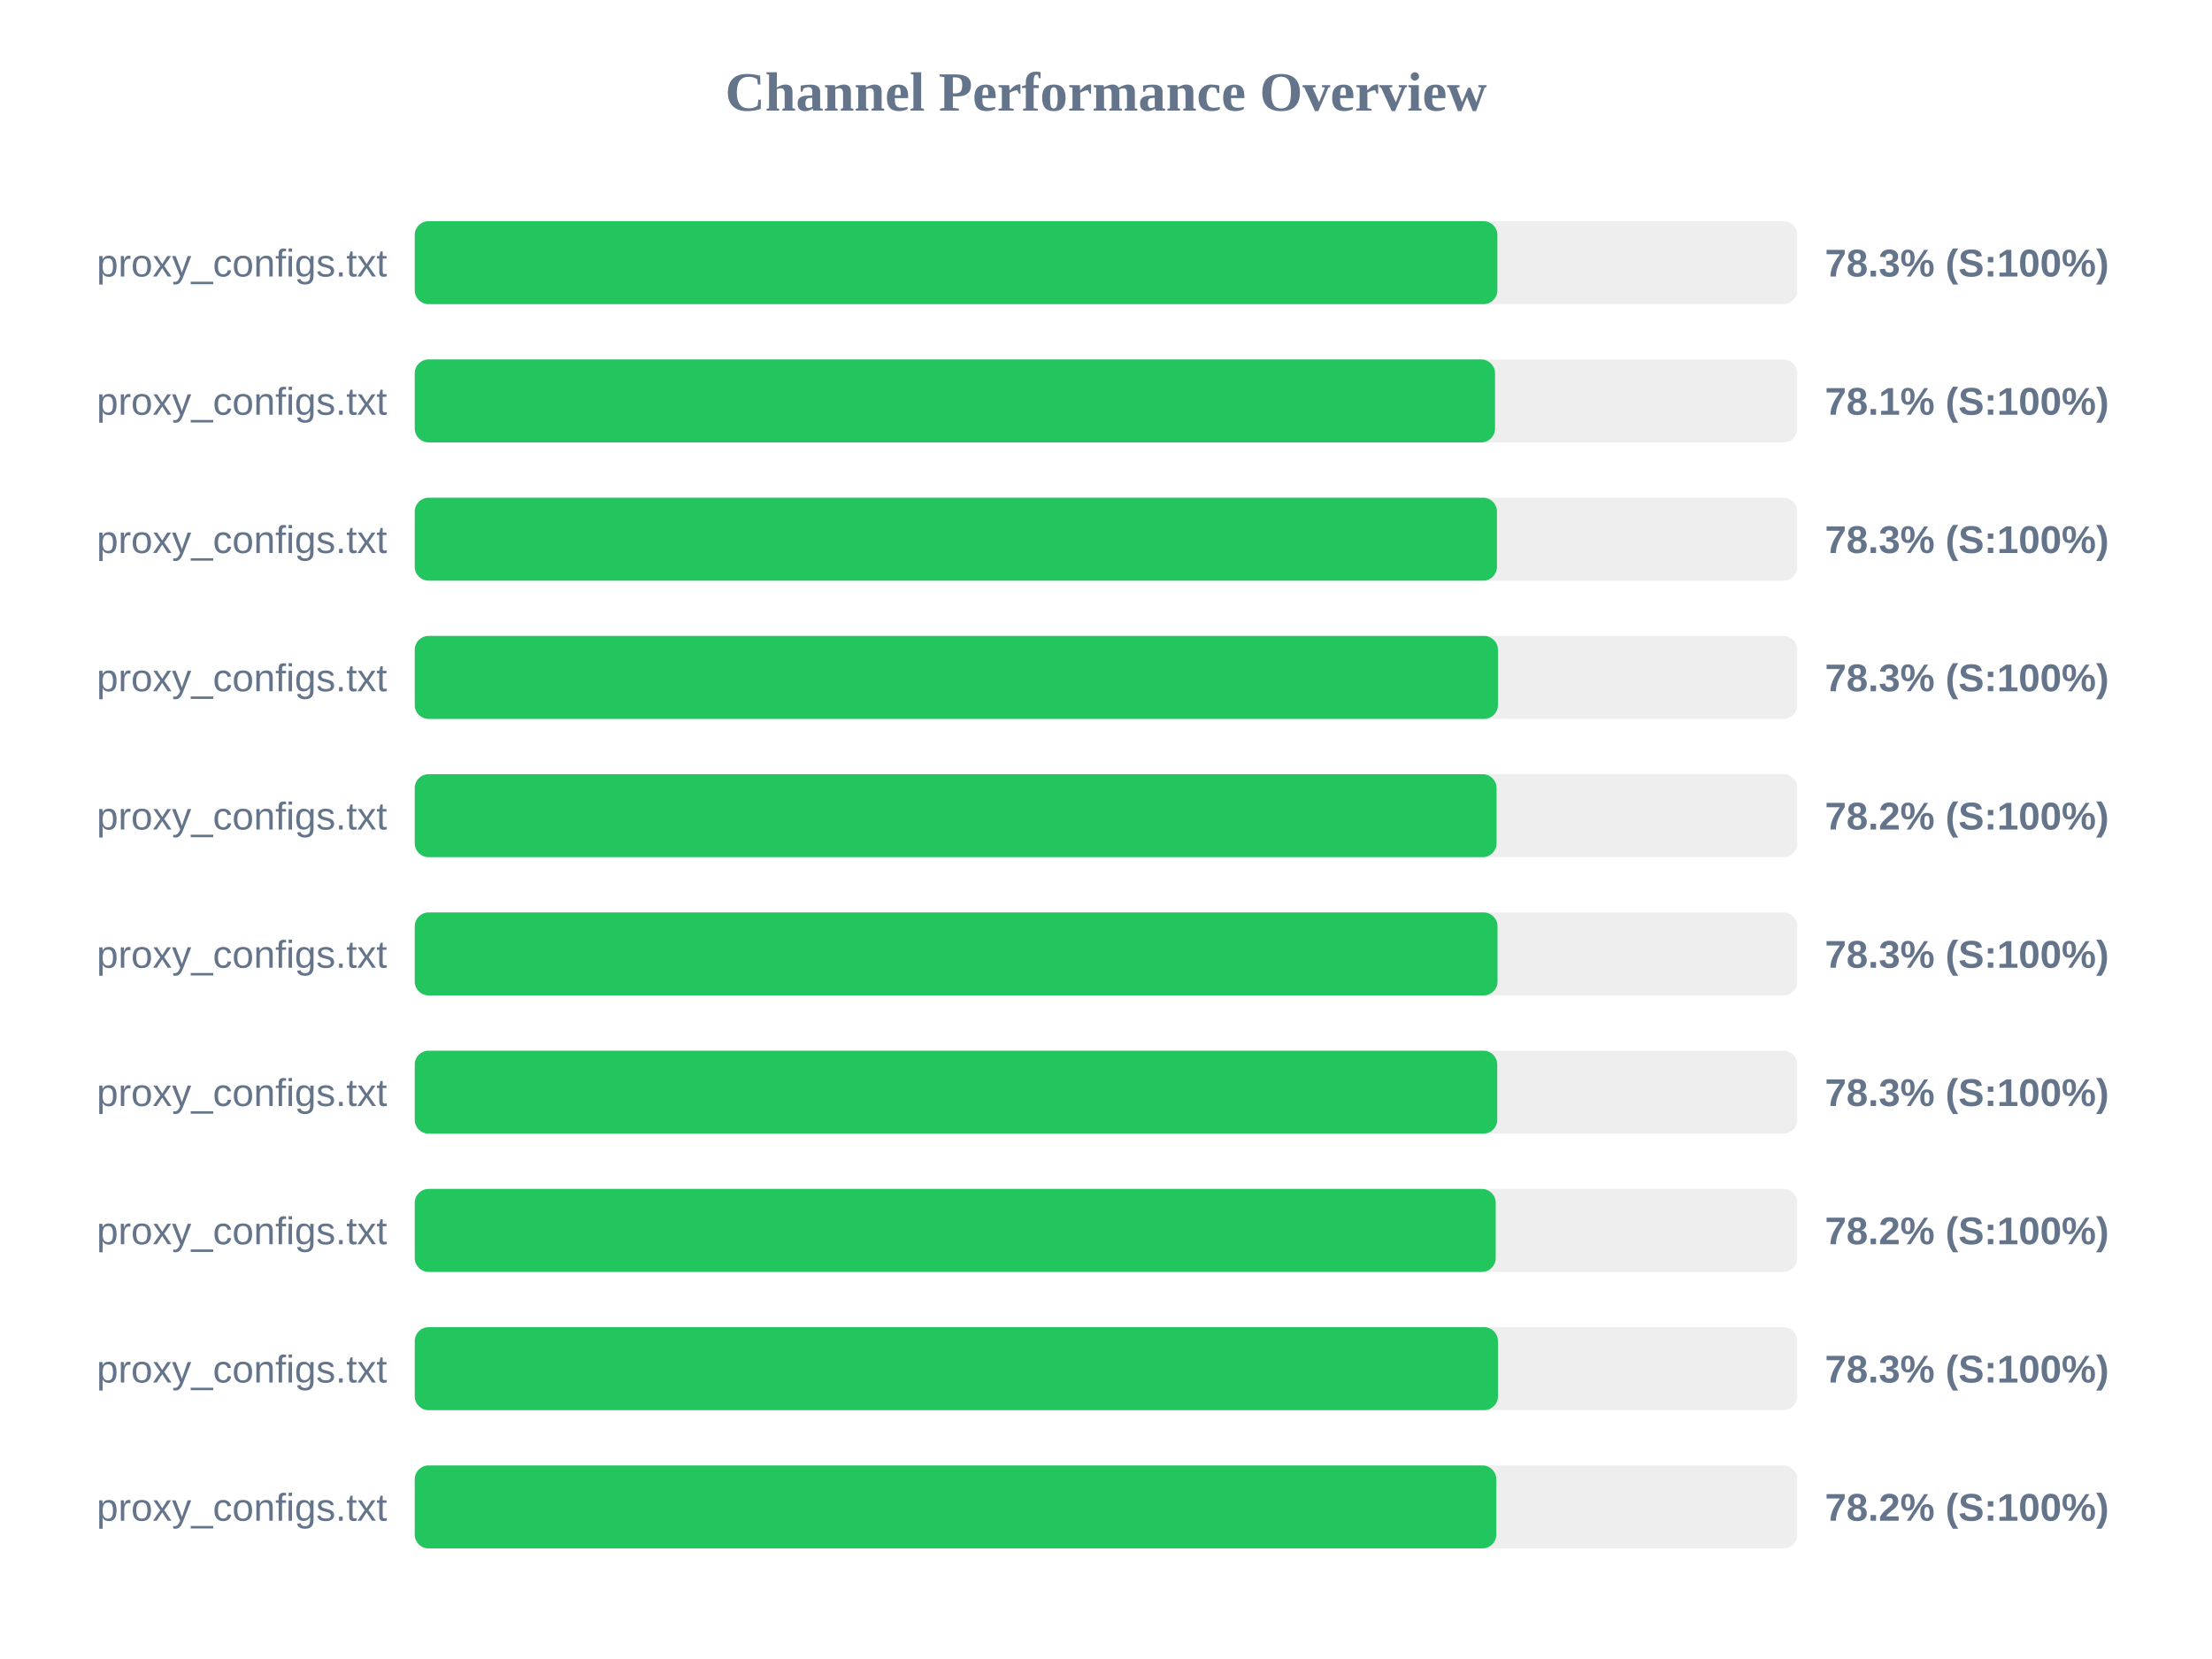
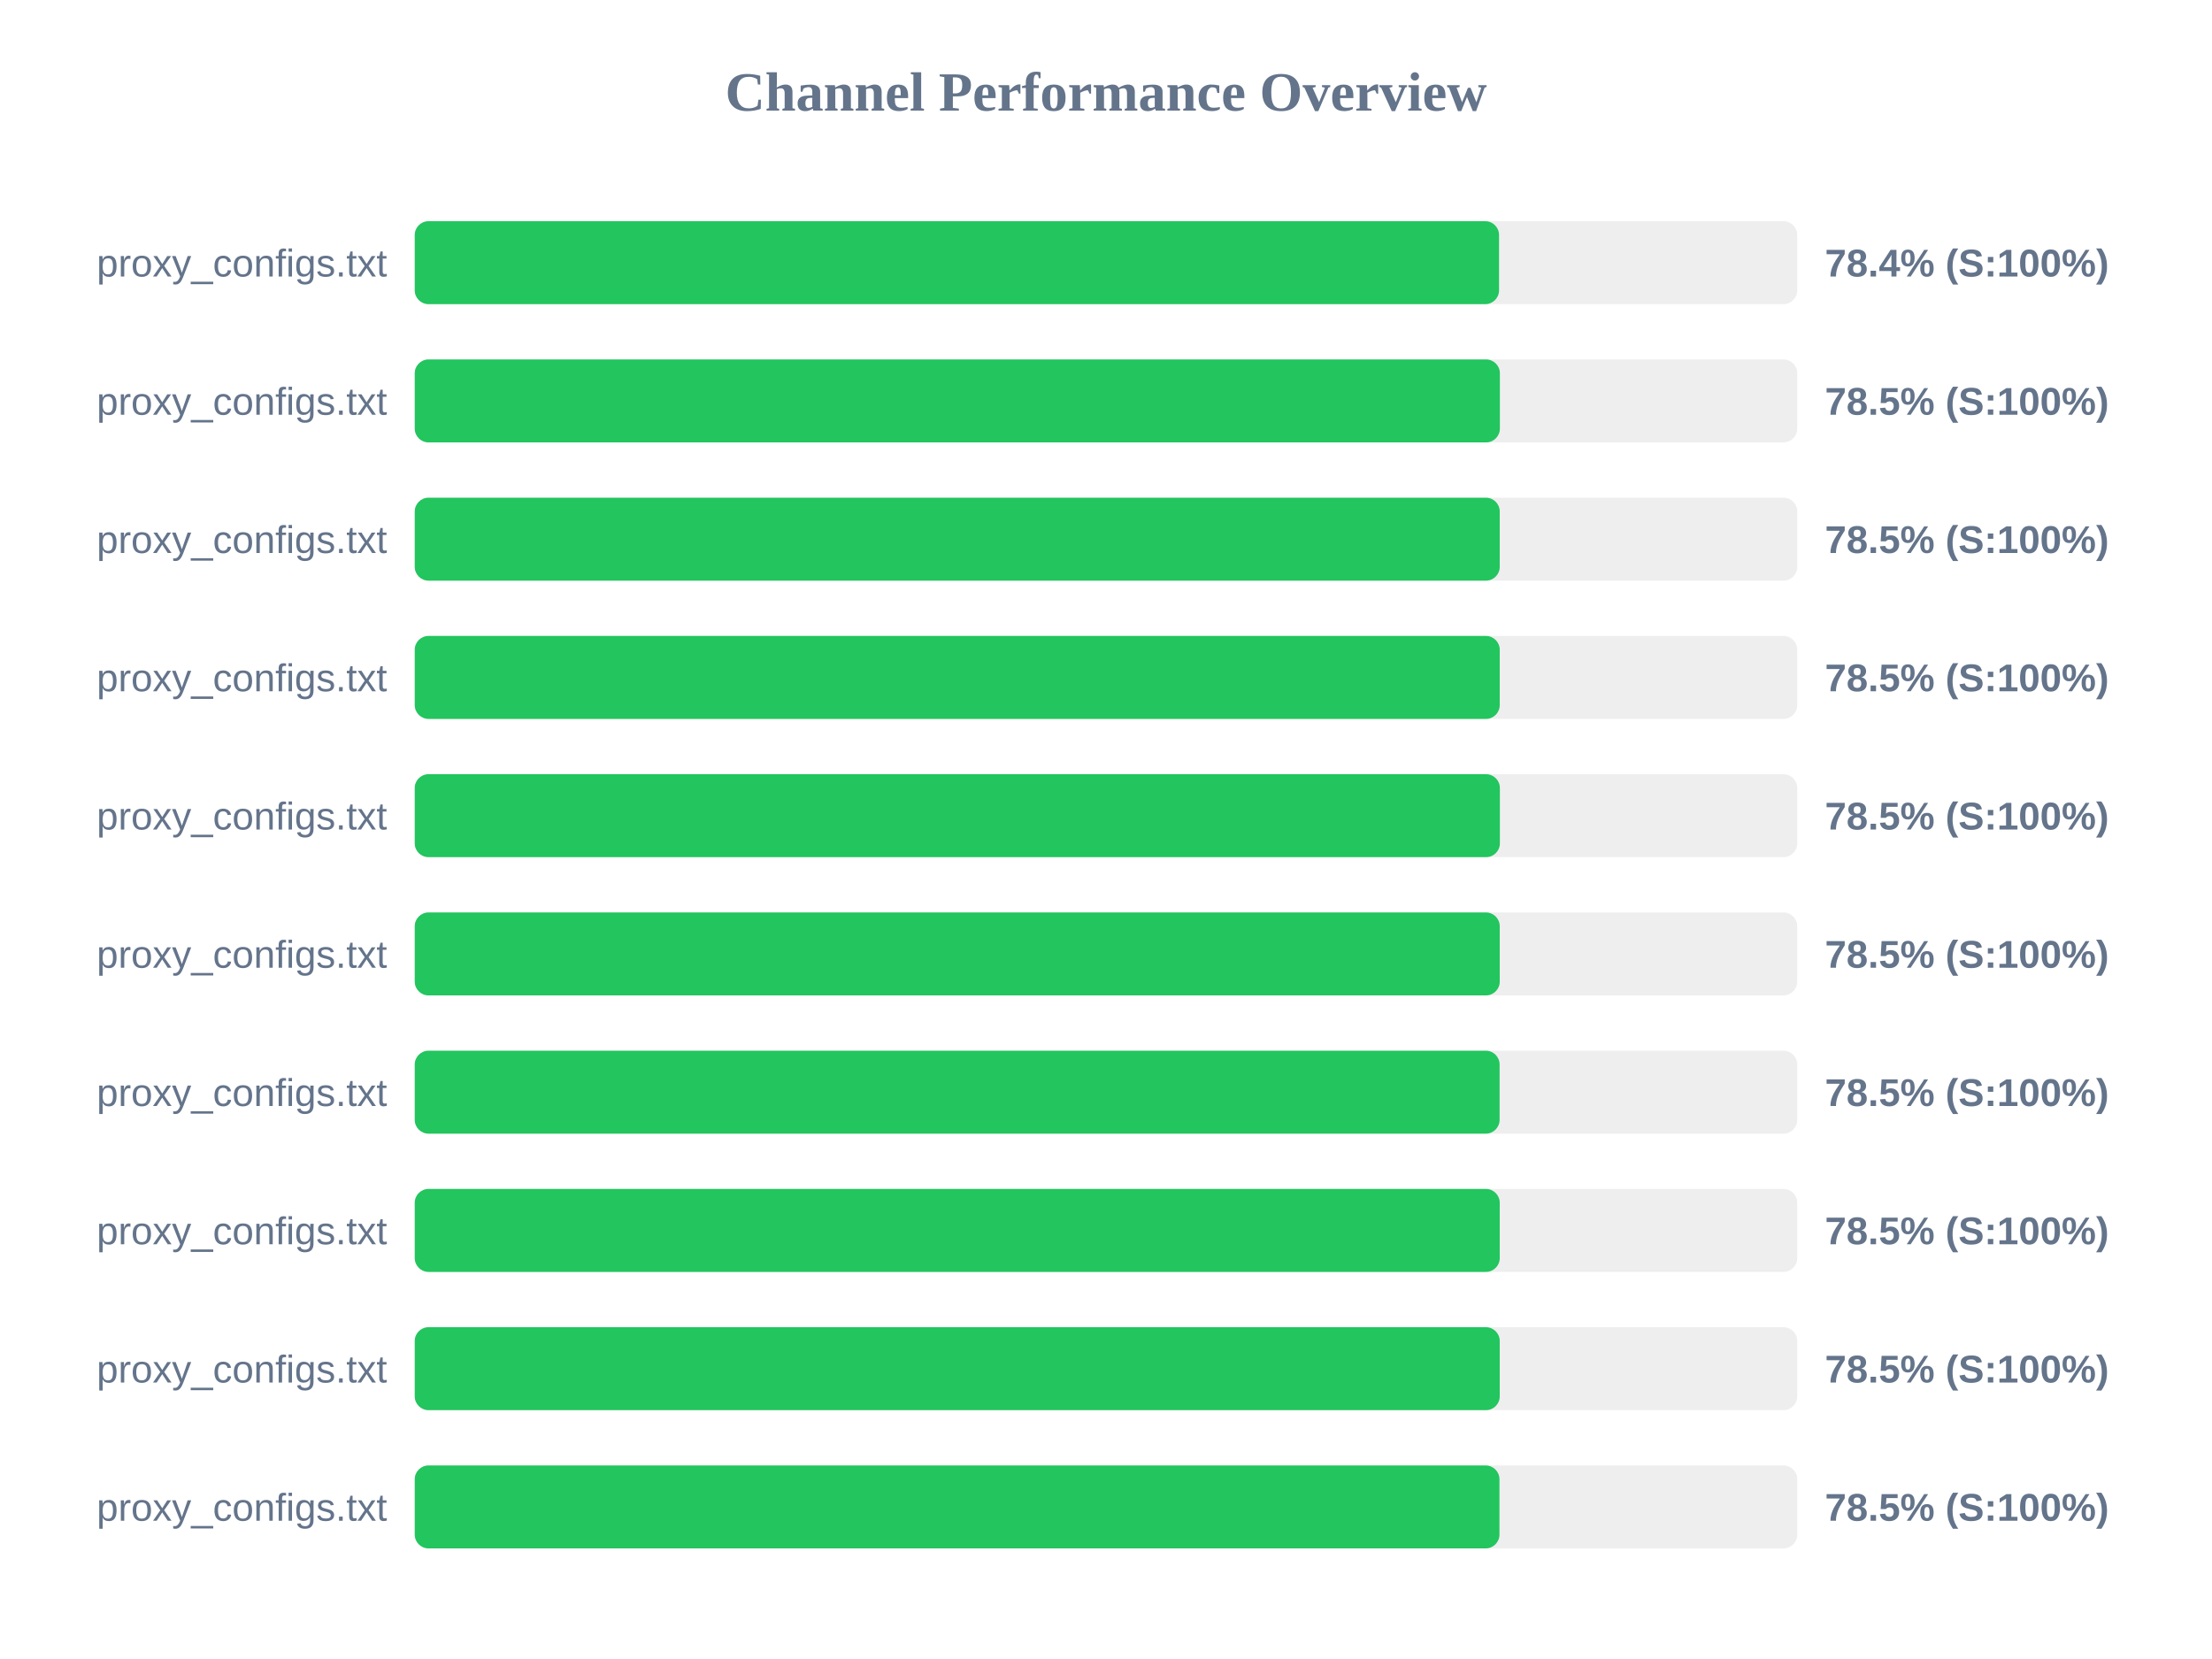
<svg xmlns="http://www.w3.org/2000/svg" width="800" height="600" version="1.1">
  <style>
        .row { font: 14px Arial; fill: #64748b; }
        .score { font: bold 14px Arial; fill: #64748b; }
    </style>
  <text x="400" y="40" text-anchor="middle" font-size="20px" font-weight="bold" fill="#64748b">Channel Performance Overview</text>
  <rect x="150" y="80" width="500" height="30" fill="#eee" rx="5" />
-   <rect x="150" y="80" width="391.55" height="30" fill="#22c55e" rx="5" />
+   <rect x="150" y="80" width="392.15" height="30" fill="#22c55e" rx="5" />
  <text x="140" y="100" text-anchor="end" class="row">proxy_configs.txt</text>
-   <text x="660" y="100" text-anchor="start" class="score">78.3% (S:100%)</text>
+   <text x="660" y="100" text-anchor="start" class="score">78.4% (S:100%)</text>
  <rect x="150" y="130" width="500" height="30" fill="#eee" rx="5" />
-   <rect x="150" y="130" width="390.7" height="30" fill="#22c55e" rx="5" />
+   <rect x="150" y="130" width="392.45" height="30" fill="#22c55e" rx="5" />
  <text x="140" y="150" text-anchor="end" class="row">proxy_configs.txt</text>
-   <text x="660" y="150" text-anchor="start" class="score">78.1% (S:100%)</text>
+   <text x="660" y="150" text-anchor="start" class="score">78.5% (S:100%)</text>
  <rect x="150" y="180" width="500" height="30" fill="#eee" rx="5" />
-   <rect x="150" y="180" width="391.4" height="30" fill="#22c55e" rx="5" />
+   <rect x="150" y="180" width="392.4" height="30" fill="#22c55e" rx="5" />
  <text x="140" y="200" text-anchor="end" class="row">proxy_configs.txt</text>
-   <text x="660" y="200" text-anchor="start" class="score">78.3% (S:100%)</text>
+   <text x="660" y="200" text-anchor="start" class="score">78.5% (S:100%)</text>
  <rect x="150" y="230" width="500" height="30" fill="#eee" rx="5" />
-   <rect x="150" y="230" width="391.75" height="30" fill="#22c55e" rx="5" />
+   <rect x="150" y="230" width="392.4" height="30" fill="#22c55e" rx="5" />
  <text x="140" y="250" text-anchor="end" class="row">proxy_configs.txt</text>
-   <text x="660" y="250" text-anchor="start" class="score">78.3% (S:100%)</text>
+   <text x="660" y="250" text-anchor="start" class="score">78.5% (S:100%)</text>
  <rect x="150" y="280" width="500" height="30" fill="#eee" rx="5" />
-   <rect x="150" y="280" width="391.25" height="30" fill="#22c55e" rx="5" />
+   <rect x="150" y="280" width="392.45" height="30" fill="#22c55e" rx="5" />
  <text x="140" y="300" text-anchor="end" class="row">proxy_configs.txt</text>
-   <text x="660" y="300" text-anchor="start" class="score">78.2% (S:100%)</text>
+   <text x="660" y="300" text-anchor="start" class="score">78.5% (S:100%)</text>
  <rect x="150" y="330" width="500" height="30" fill="#eee" rx="5" />
-   <rect x="150" y="330" width="391.6" height="30" fill="#22c55e" rx="5" />
+   <rect x="150" y="330" width="392.4" height="30" fill="#22c55e" rx="5" />
  <text x="140" y="350" text-anchor="end" class="row">proxy_configs.txt</text>
-   <text x="660" y="350" text-anchor="start" class="score">78.3% (S:100%)</text>
+   <text x="660" y="350" text-anchor="start" class="score">78.5% (S:100%)</text>
  <rect x="150" y="380" width="500" height="30" fill="#eee" rx="5" />
-   <rect x="150" y="380" width="391.5" height="30" fill="#22c55e" rx="5" />
+   <rect x="150" y="380" width="392.35" height="30" fill="#22c55e" rx="5" />
  <text x="140" y="400" text-anchor="end" class="row">proxy_configs.txt</text>
-   <text x="660" y="400" text-anchor="start" class="score">78.3% (S:100%)</text>
+   <text x="660" y="400" text-anchor="start" class="score">78.5% (S:100%)</text>
  <rect x="150" y="430" width="500" height="30" fill="#eee" rx="5" />
-   <rect x="150" y="430" width="390.95" height="30" fill="#22c55e" rx="5" />
+   <rect x="150" y="430" width="392.4" height="30" fill="#22c55e" rx="5" />
  <text x="140" y="450" text-anchor="end" class="row">proxy_configs.txt</text>
-   <text x="660" y="450" text-anchor="start" class="score">78.2% (S:100%)</text>
+   <text x="660" y="450" text-anchor="start" class="score">78.5% (S:100%)</text>
  <rect x="150" y="480" width="500" height="30" fill="#eee" rx="5" />
-   <rect x="150" y="480" width="391.75" height="30" fill="#22c55e" rx="5" />
+   <rect x="150" y="480" width="392.4" height="30" fill="#22c55e" rx="5" />
  <text x="140" y="500" text-anchor="end" class="row">proxy_configs.txt</text>
-   <text x="660" y="500" text-anchor="start" class="score">78.3% (S:100%)</text>
+   <text x="660" y="500" text-anchor="start" class="score">78.5% (S:100%)</text>
  <rect x="150" y="530" width="500" height="30" fill="#eee" rx="5" />
-   <rect x="150" y="530" width="391.15" height="30" fill="#22c55e" rx="5" />
+   <rect x="150" y="530" width="392.3" height="30" fill="#22c55e" rx="5" />
  <text x="140" y="550" text-anchor="end" class="row">proxy_configs.txt</text>
-   <text x="660" y="550" text-anchor="start" class="score">78.2% (S:100%)</text>
+   <text x="660" y="550" text-anchor="start" class="score">78.5% (S:100%)</text>
</svg>
